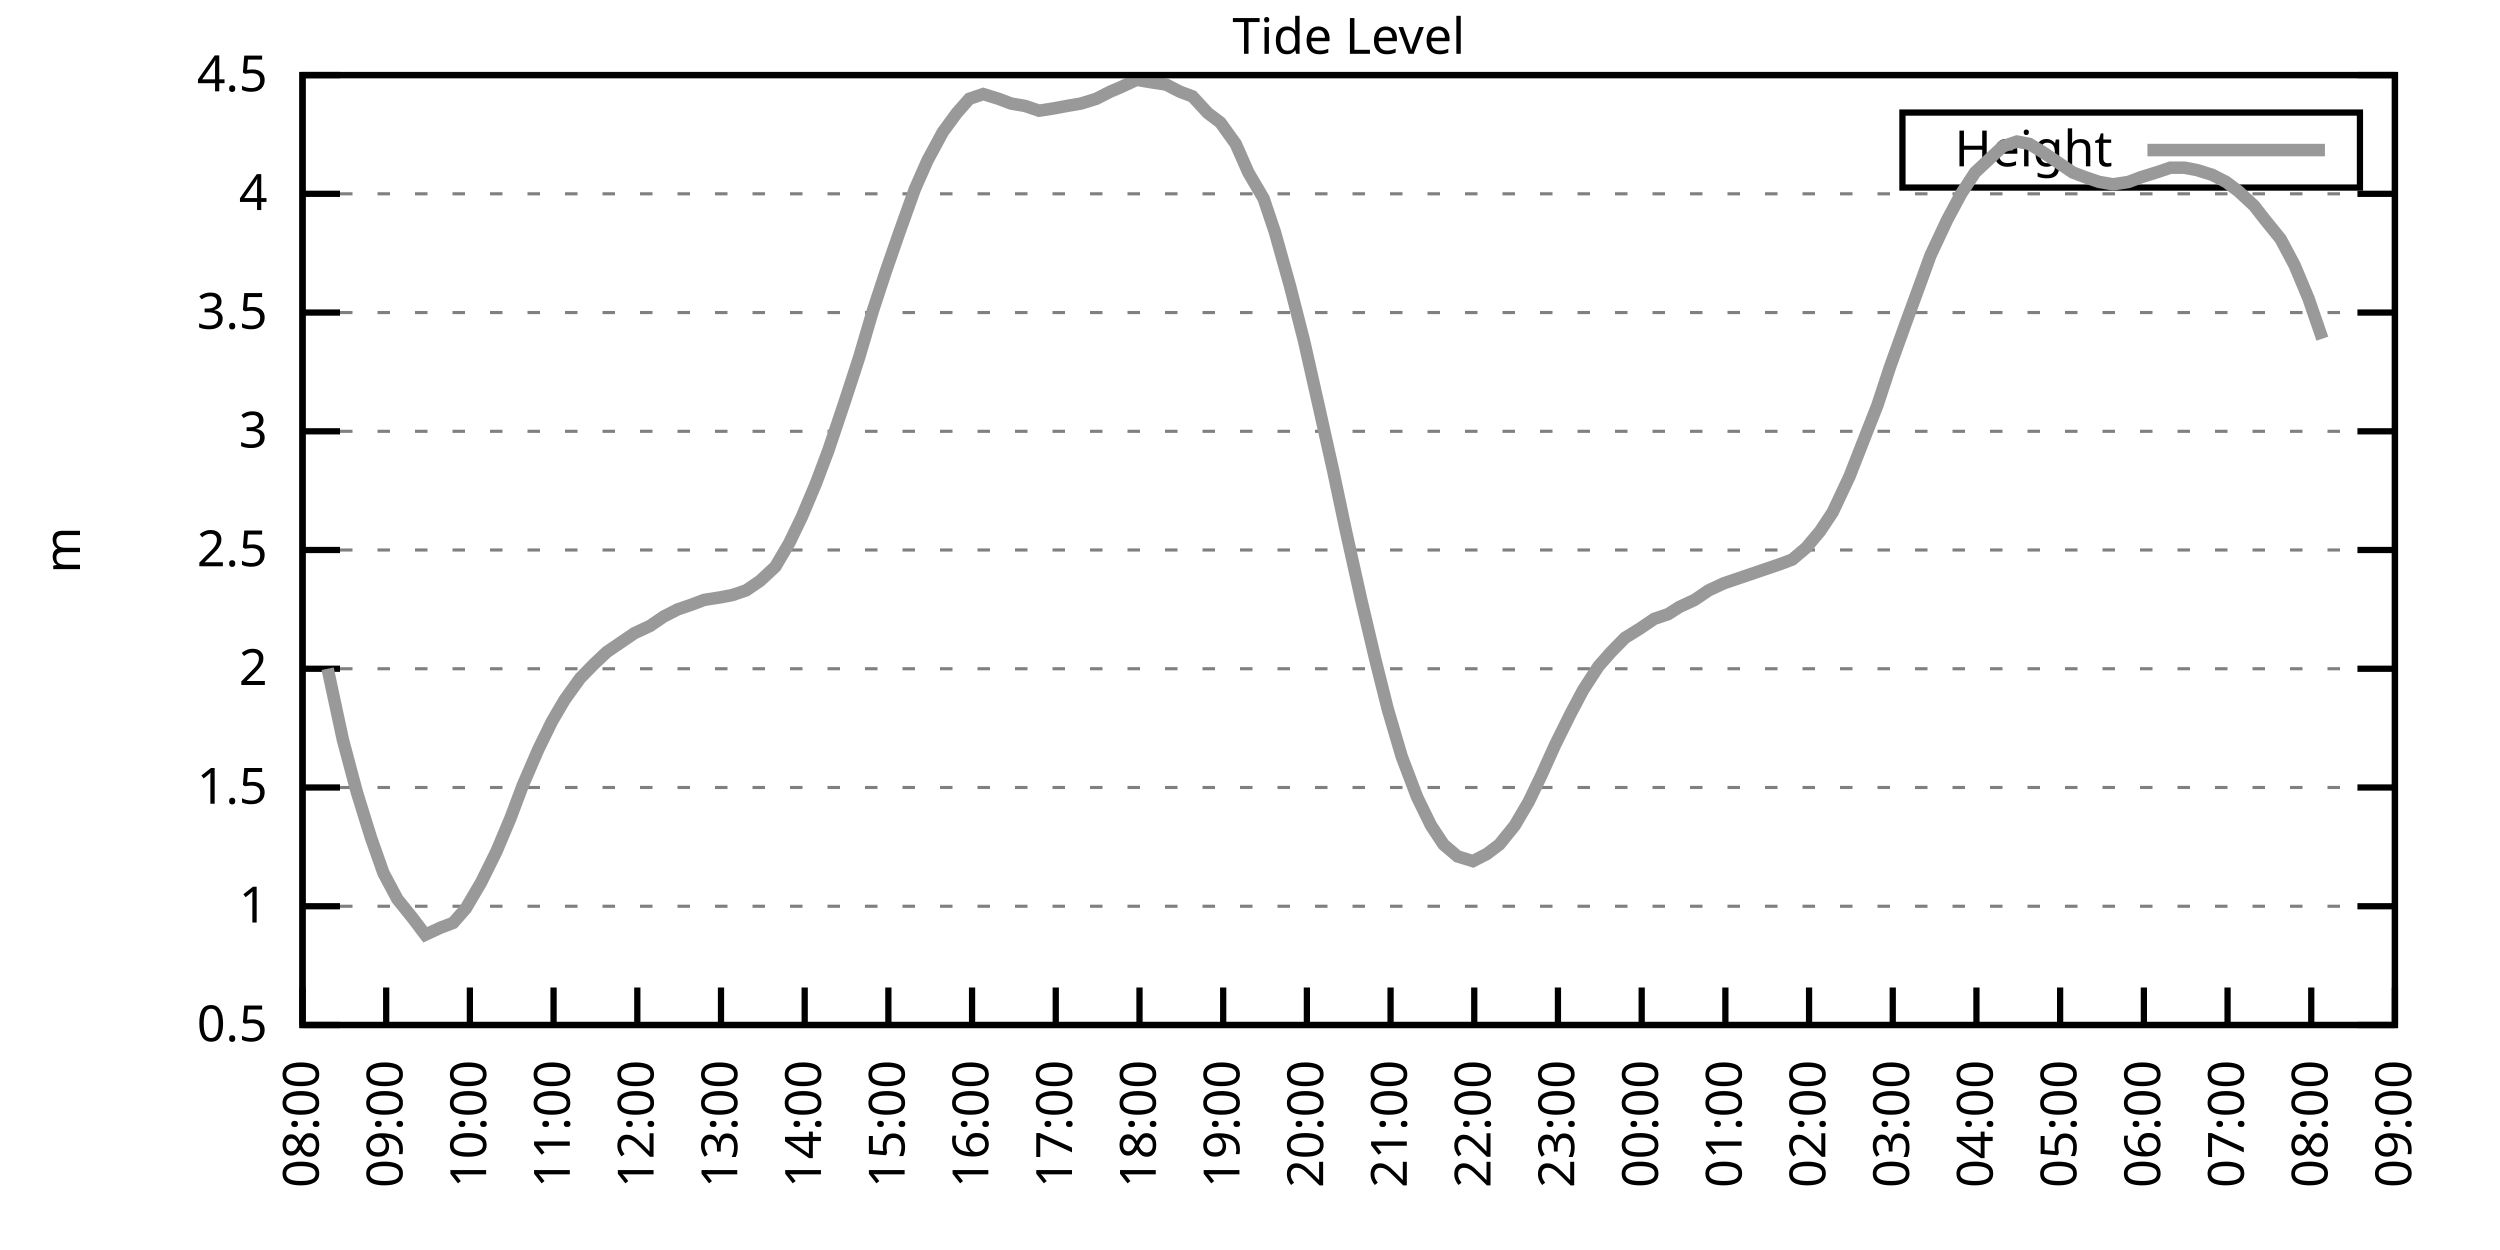
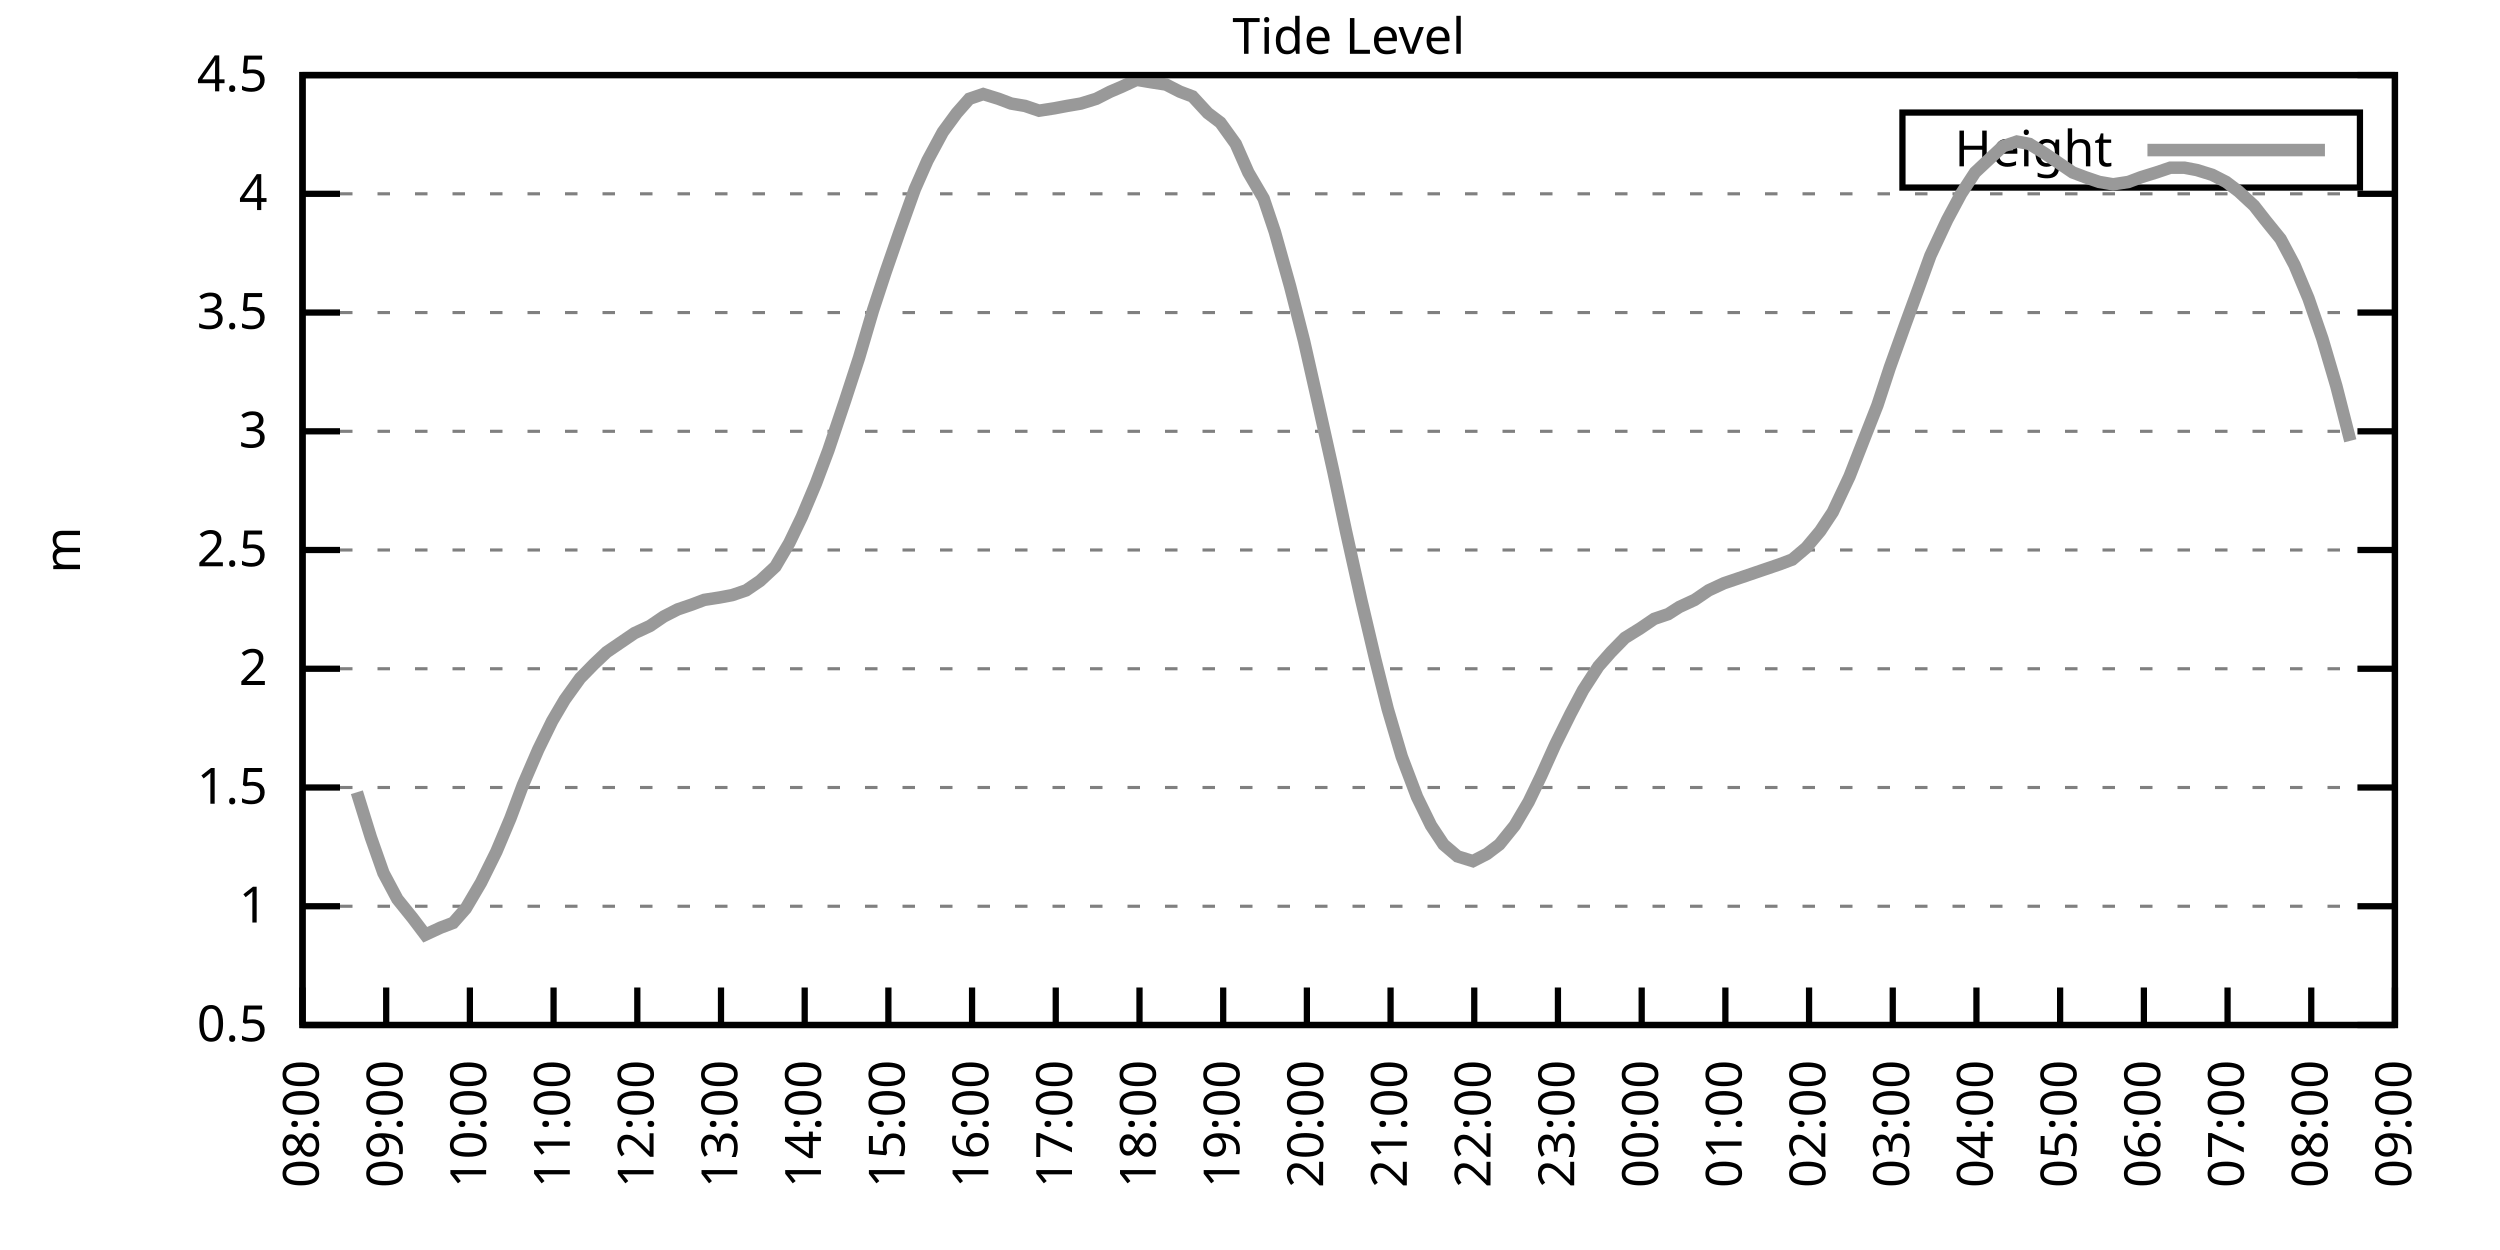
<svg xmlns="http://www.w3.org/2000/svg" xmlns:xlink="http://www.w3.org/1999/xlink" width="400" height="200" viewBox="0 0 400 200">
  <g id="gnuplot_canvas">
    <rect x="0" y="0" width="400" height="200" fill="none" />
    <defs>
      <circle id="gpDot" r="0.5" stroke-width="0.5" stroke="currentColor" />
      <path id="gpPt0" stroke-width="0.333" stroke="currentColor" d="M-1,0 h2 M0,-1 v2" />
      <path id="gpPt1" stroke-width="0.333" stroke="currentColor" d="M-1,-1 L1,1 M1,-1 L-1,1" />
      <path id="gpPt2" stroke-width="0.333" stroke="currentColor" d="M-1,0 L1,0 M0,-1 L0,1 M-1,-1 L1,1 M-1,1 L1,-1" />
      <rect id="gpPt3" stroke-width="0.333" stroke="currentColor" x="-1" y="-1" width="2" height="2" />
      <rect id="gpPt4" stroke-width="0.333" stroke="currentColor" fill="currentColor" x="-1" y="-1" width="2" height="2" />
      <circle id="gpPt5" stroke-width="0.333" stroke="currentColor" cx="0" cy="0" r="1" />
      <use xlink:href="#gpPt5" id="gpPt6" fill="currentColor" stroke="none" />
      <path id="gpPt7" stroke-width="0.333" stroke="currentColor" d="M0,-1.33 L-1.33,0.67 L1.33,0.67 z" />
      <use xlink:href="#gpPt7" id="gpPt8" fill="currentColor" stroke="none" />
      <use xlink:href="#gpPt7" id="gpPt9" stroke="currentColor" transform="rotate(180)" />
      <use xlink:href="#gpPt9" id="gpPt10" fill="currentColor" stroke="none" />
      <use xlink:href="#gpPt3" id="gpPt11" stroke="currentColor" transform="rotate(45)" />
      <use xlink:href="#gpPt11" id="gpPt12" fill="currentColor" stroke="none" />
      <path id="gpPt13" stroke-width="0.333" stroke="currentColor" d="M0,1.330 L1.265,0.411 L0.782,-1.067 L-0.782,-1.076 L-1.265,0.411 z" />
      <use xlink:href="#gpPt13" id="gpPt14" fill="currentColor" stroke="none" />
      <filter id="textbox" filterUnits="objectBoundingBox" x="0" y="0" height="1" width="1">
        <feFlood flood-color="white" flood-opacity="1" result="bgnd" />
        <feComposite in="SourceGraphic" in2="bgnd" operator="atop" />
      </filter>
      <filter id="greybox" filterUnits="objectBoundingBox" x="0" y="0" height="1" width="1">
        <feFlood flood-color="lightgrey" flood-opacity="1" result="grey" />
        <feComposite in="SourceGraphic" in2="grey" operator="atop" />
      </filter>
    </defs>
    <g fill="none" color="white" stroke="currentColor" stroke-width="1.00" stroke-linecap="butt" stroke-linejoin="miter">
</g>
    <g fill="none" color="black" stroke="currentColor" stroke-width="1.00" stroke-linecap="butt" stroke-linejoin="miter">
      <g stroke="none" shape-rendering="crispEdges">
        <polygon fill="rgb(255, 255, 255)" points="48.40,164.00 383.18,164.00 383.18,12.02 48.40,12.02 " />
      </g>
    </g>
    <g fill="none" color="black" stroke="currentColor" stroke-width="1.00" stroke-linecap="butt" stroke-linejoin="miter">
</g>
    <g fill="none" color="black" stroke="black" stroke-width="0.50" stroke-linecap="butt" stroke-linejoin="miter">
</g>
    <g fill="none" color="gray" stroke="currentColor" stroke-width="0.50" stroke-linecap="butt" stroke-linejoin="miter">
      <path stroke="gray" stroke-dasharray="2,4" class="gridline" d="M48.40,164.00 L383.19,164.00  " />
    </g>
    <g fill="none" color="gray" stroke="gray" stroke-width="1.00" stroke-linecap="butt" stroke-linejoin="miter">
</g>
    <g fill="none" color="black" stroke="currentColor" stroke-width="1.00" stroke-linecap="butt" stroke-linejoin="miter">
      <path stroke="black" d="M48.40,164.00 L54.40,164.00 M383.19,164.00 L377.19,164.00  " />
      <g transform="translate(42.80,166.60)" stroke="none" fill="black" font-family="Sans" font-size="8.00" text-anchor="end">
        <text>
          <tspan font-family="Sans"> 0.5</tspan>
        </text>
      </g>
    </g>
    <g fill="none" color="black" stroke="currentColor" stroke-width="1.00" stroke-linecap="butt" stroke-linejoin="miter">
</g>
    <g fill="none" color="black" stroke="black" stroke-width="0.50" stroke-linecap="butt" stroke-linejoin="miter">
</g>
    <g fill="none" color="gray" stroke="currentColor" stroke-width="0.50" stroke-linecap="butt" stroke-linejoin="miter">
      <path stroke="gray" stroke-dasharray="2,4" class="gridline" d="M48.40,145.00 L383.19,145.00  " />
    </g>
    <g fill="none" color="gray" stroke="gray" stroke-width="1.00" stroke-linecap="butt" stroke-linejoin="miter">
</g>
    <g fill="none" color="black" stroke="currentColor" stroke-width="1.00" stroke-linecap="butt" stroke-linejoin="miter">
      <path stroke="black" d="M48.40,145.00 L54.40,145.00 M383.19,145.00 L377.19,145.00  " />
      <g transform="translate(42.80,147.60)" stroke="none" fill="black" font-family="Sans" font-size="8.00" text-anchor="end">
        <text>
          <tspan font-family="Sans"> 1</tspan>
        </text>
      </g>
    </g>
    <g fill="none" color="black" stroke="currentColor" stroke-width="1.00" stroke-linecap="butt" stroke-linejoin="miter">
</g>
    <g fill="none" color="black" stroke="black" stroke-width="0.50" stroke-linecap="butt" stroke-linejoin="miter">
</g>
    <g fill="none" color="gray" stroke="currentColor" stroke-width="0.50" stroke-linecap="butt" stroke-linejoin="miter">
      <path stroke="gray" stroke-dasharray="2,4" class="gridline" d="M48.40,126.00 L383.19,126.00  " />
    </g>
    <g fill="none" color="gray" stroke="gray" stroke-width="1.00" stroke-linecap="butt" stroke-linejoin="miter">
</g>
    <g fill="none" color="black" stroke="currentColor" stroke-width="1.00" stroke-linecap="butt" stroke-linejoin="miter">
      <path stroke="black" d="M48.40,126.00 L54.40,126.00 M383.19,126.00 L377.19,126.00  " />
      <g transform="translate(42.80,128.60)" stroke="none" fill="black" font-family="Sans" font-size="8.00" text-anchor="end">
        <text>
          <tspan font-family="Sans"> 1.5</tspan>
        </text>
      </g>
    </g>
    <g fill="none" color="black" stroke="currentColor" stroke-width="1.00" stroke-linecap="butt" stroke-linejoin="miter">
</g>
    <g fill="none" color="black" stroke="black" stroke-width="0.50" stroke-linecap="butt" stroke-linejoin="miter">
</g>
    <g fill="none" color="gray" stroke="currentColor" stroke-width="0.50" stroke-linecap="butt" stroke-linejoin="miter">
      <path stroke="gray" stroke-dasharray="2,4" class="gridline" d="M48.40,107.00 L383.19,107.00  " />
    </g>
    <g fill="none" color="gray" stroke="gray" stroke-width="1.00" stroke-linecap="butt" stroke-linejoin="miter">
</g>
    <g fill="none" color="black" stroke="currentColor" stroke-width="1.00" stroke-linecap="butt" stroke-linejoin="miter">
      <path stroke="black" d="M48.40,107.00 L54.40,107.00 M383.19,107.00 L377.19,107.00  " />
      <g transform="translate(42.80,109.60)" stroke="none" fill="black" font-family="Sans" font-size="8.00" text-anchor="end">
        <text>
          <tspan font-family="Sans"> 2</tspan>
        </text>
      </g>
    </g>
    <g fill="none" color="black" stroke="currentColor" stroke-width="1.00" stroke-linecap="butt" stroke-linejoin="miter">
</g>
    <g fill="none" color="black" stroke="black" stroke-width="0.50" stroke-linecap="butt" stroke-linejoin="miter">
</g>
    <g fill="none" color="gray" stroke="currentColor" stroke-width="0.50" stroke-linecap="butt" stroke-linejoin="miter">
      <path stroke="gray" stroke-dasharray="2,4" class="gridline" d="M48.40,88.00 L383.19,88.00  " />
    </g>
    <g fill="none" color="gray" stroke="gray" stroke-width="1.00" stroke-linecap="butt" stroke-linejoin="miter">
</g>
    <g fill="none" color="black" stroke="currentColor" stroke-width="1.00" stroke-linecap="butt" stroke-linejoin="miter">
      <path stroke="black" d="M48.40,88.00 L54.40,88.00 M383.19,88.00 L377.19,88.00  " />
      <g transform="translate(42.80,90.60)" stroke="none" fill="black" font-family="Sans" font-size="8.00" text-anchor="end">
        <text>
          <tspan font-family="Sans"> 2.5</tspan>
        </text>
      </g>
    </g>
    <g fill="none" color="black" stroke="currentColor" stroke-width="1.00" stroke-linecap="butt" stroke-linejoin="miter">
</g>
    <g fill="none" color="black" stroke="black" stroke-width="0.50" stroke-linecap="butt" stroke-linejoin="miter">
</g>
    <g fill="none" color="gray" stroke="currentColor" stroke-width="0.50" stroke-linecap="butt" stroke-linejoin="miter">
      <path stroke="gray" stroke-dasharray="2,4" class="gridline" d="M48.40,69.01 L383.19,69.01  " />
    </g>
    <g fill="none" color="gray" stroke="gray" stroke-width="1.00" stroke-linecap="butt" stroke-linejoin="miter">
</g>
    <g fill="none" color="black" stroke="currentColor" stroke-width="1.00" stroke-linecap="butt" stroke-linejoin="miter">
      <path stroke="black" d="M48.40,69.01 L54.40,69.01 M383.19,69.01 L377.19,69.01  " />
      <g transform="translate(42.80,71.61)" stroke="none" fill="black" font-family="Sans" font-size="8.00" text-anchor="end">
        <text>
          <tspan font-family="Sans"> 3</tspan>
        </text>
      </g>
    </g>
    <g fill="none" color="black" stroke="currentColor" stroke-width="1.00" stroke-linecap="butt" stroke-linejoin="miter">
</g>
    <g fill="none" color="black" stroke="black" stroke-width="0.50" stroke-linecap="butt" stroke-linejoin="miter">
</g>
    <g fill="none" color="gray" stroke="currentColor" stroke-width="0.50" stroke-linecap="butt" stroke-linejoin="miter">
      <path stroke="gray" stroke-dasharray="2,4" class="gridline" d="M48.40,50.01 L383.19,50.01  " />
    </g>
    <g fill="none" color="gray" stroke="gray" stroke-width="1.00" stroke-linecap="butt" stroke-linejoin="miter">
</g>
    <g fill="none" color="black" stroke="currentColor" stroke-width="1.00" stroke-linecap="butt" stroke-linejoin="miter">
      <path stroke="black" d="M48.40,50.01 L54.40,50.01 M383.19,50.01 L377.19,50.01  " />
      <g transform="translate(42.80,52.61)" stroke="none" fill="black" font-family="Sans" font-size="8.00" text-anchor="end">
        <text>
          <tspan font-family="Sans"> 3.5</tspan>
        </text>
      </g>
    </g>
    <g fill="none" color="black" stroke="currentColor" stroke-width="1.00" stroke-linecap="butt" stroke-linejoin="miter">
</g>
    <g fill="none" color="black" stroke="black" stroke-width="0.50" stroke-linecap="butt" stroke-linejoin="miter">
</g>
    <g fill="none" color="gray" stroke="currentColor" stroke-width="0.50" stroke-linecap="butt" stroke-linejoin="miter">
      <path stroke="gray" stroke-dasharray="2,4" class="gridline" d="M48.40,31.01 L383.19,31.01  " />
    </g>
    <g fill="none" color="gray" stroke="gray" stroke-width="1.00" stroke-linecap="butt" stroke-linejoin="miter">
</g>
    <g fill="none" color="black" stroke="currentColor" stroke-width="1.00" stroke-linecap="butt" stroke-linejoin="miter">
      <path stroke="black" d="M48.40,31.01 L54.40,31.01 M383.19,31.01 L377.19,31.01  " />
      <g transform="translate(42.80,33.61)" stroke="none" fill="black" font-family="Sans" font-size="8.00" text-anchor="end">
        <text>
          <tspan font-family="Sans"> 4</tspan>
        </text>
      </g>
    </g>
    <g fill="none" color="black" stroke="currentColor" stroke-width="1.00" stroke-linecap="butt" stroke-linejoin="miter">
</g>
    <g fill="none" color="black" stroke="black" stroke-width="0.50" stroke-linecap="butt" stroke-linejoin="miter">
</g>
    <g fill="none" color="gray" stroke="currentColor" stroke-width="0.50" stroke-linecap="butt" stroke-linejoin="miter">
      <path stroke="gray" stroke-dasharray="2,4" class="gridline" d="M48.40,12.01 L383.19,12.01  " />
    </g>
    <g fill="none" color="gray" stroke="gray" stroke-width="1.00" stroke-linecap="butt" stroke-linejoin="miter">
</g>
    <g fill="none" color="black" stroke="currentColor" stroke-width="1.00" stroke-linecap="butt" stroke-linejoin="miter">
      <path stroke="black" d="M48.40,12.01 L54.40,12.01 M383.19,12.01 L377.19,12.01  " />
      <g transform="translate(42.80,14.61)" stroke="none" fill="black" font-family="Sans" font-size="8.00" text-anchor="end">
        <text>
          <tspan font-family="Sans"> 4.5</tspan>
        </text>
      </g>
    </g>
    <g fill="none" color="black" stroke="currentColor" stroke-width="1.00" stroke-linecap="butt" stroke-linejoin="miter">
      <path stroke="black" d="M48.40,164.00 L48.40,158.00  " />
      <g transform="translate(51.00,169.60) rotate(270.00)" stroke="none" fill="black" font-family="Sans" font-size="8.00" text-anchor="end">
        <text>
          <tspan font-family="Sans">08:00</tspan>
        </text>
      </g>
    </g>
    <g fill="none" color="black" stroke="currentColor" stroke-width="1.00" stroke-linecap="butt" stroke-linejoin="miter">
      <path stroke="black" d="M61.79,164.00 L61.79,158.00  " />
      <g transform="translate(64.39,169.60) rotate(270.00)" stroke="none" fill="black" font-family="Sans" font-size="8.00" text-anchor="end">
        <text>
          <tspan font-family="Sans">09:00</tspan>
        </text>
      </g>
    </g>
    <g fill="none" color="black" stroke="currentColor" stroke-width="1.00" stroke-linecap="butt" stroke-linejoin="miter">
      <path stroke="black" d="M75.18,164.00 L75.18,158.00  " />
      <g transform="translate(77.78,169.60) rotate(270.00)" stroke="none" fill="black" font-family="Sans" font-size="8.00" text-anchor="end">
        <text>
          <tspan font-family="Sans">10:00</tspan>
        </text>
      </g>
    </g>
    <g fill="none" color="black" stroke="currentColor" stroke-width="1.00" stroke-linecap="butt" stroke-linejoin="miter">
      <path stroke="black" d="M88.57,164.00 L88.57,158.00  " />
      <g transform="translate(91.17,169.60) rotate(270.00)" stroke="none" fill="black" font-family="Sans" font-size="8.00" text-anchor="end">
        <text>
          <tspan font-family="Sans">11:00</tspan>
        </text>
      </g>
    </g>
    <g fill="none" color="black" stroke="currentColor" stroke-width="1.00" stroke-linecap="butt" stroke-linejoin="miter">
      <path stroke="black" d="M101.97,164.00 L101.97,158.00  " />
      <g transform="translate(104.57,169.60) rotate(270.00)" stroke="none" fill="black" font-family="Sans" font-size="8.00" text-anchor="end">
        <text>
          <tspan font-family="Sans">12:00</tspan>
        </text>
      </g>
    </g>
    <g fill="none" color="black" stroke="currentColor" stroke-width="1.00" stroke-linecap="butt" stroke-linejoin="miter">
      <path stroke="black" d="M115.36,164.00 L115.36,158.00  " />
      <g transform="translate(117.96,169.60) rotate(270.00)" stroke="none" fill="black" font-family="Sans" font-size="8.00" text-anchor="end">
        <text>
          <tspan font-family="Sans">13:00</tspan>
        </text>
      </g>
    </g>
    <g fill="none" color="black" stroke="currentColor" stroke-width="1.00" stroke-linecap="butt" stroke-linejoin="miter">
      <path stroke="black" d="M128.75,164.00 L128.75,158.00  " />
      <g transform="translate(131.35,169.60) rotate(270.00)" stroke="none" fill="black" font-family="Sans" font-size="8.00" text-anchor="end">
        <text>
          <tspan font-family="Sans">14:00</tspan>
        </text>
      </g>
    </g>
    <g fill="none" color="black" stroke="currentColor" stroke-width="1.00" stroke-linecap="butt" stroke-linejoin="miter">
      <path stroke="black" d="M142.14,164.00 L142.14,158.00  " />
      <g transform="translate(144.74,169.60) rotate(270.00)" stroke="none" fill="black" font-family="Sans" font-size="8.00" text-anchor="end">
        <text>
          <tspan font-family="Sans">15:00</tspan>
        </text>
      </g>
    </g>
    <g fill="none" color="black" stroke="currentColor" stroke-width="1.00" stroke-linecap="butt" stroke-linejoin="miter">
      <path stroke="black" d="M155.53,164.00 L155.53,158.00  " />
      <g transform="translate(158.13,169.60) rotate(270.00)" stroke="none" fill="black" font-family="Sans" font-size="8.00" text-anchor="end">
        <text>
          <tspan font-family="Sans">16:00</tspan>
        </text>
      </g>
    </g>
    <g fill="none" color="black" stroke="currentColor" stroke-width="1.00" stroke-linecap="butt" stroke-linejoin="miter">
      <path stroke="black" d="M168.92,164.00 L168.92,158.00  " />
      <g transform="translate(171.52,169.60) rotate(270.00)" stroke="none" fill="black" font-family="Sans" font-size="8.00" text-anchor="end">
        <text>
          <tspan font-family="Sans">17:00</tspan>
        </text>
      </g>
    </g>
    <g fill="none" color="black" stroke="currentColor" stroke-width="1.00" stroke-linecap="butt" stroke-linejoin="miter">
      <path stroke="black" d="M182.32,164.00 L182.32,158.00  " />
      <g transform="translate(184.92,169.60) rotate(270.00)" stroke="none" fill="black" font-family="Sans" font-size="8.00" text-anchor="end">
        <text>
          <tspan font-family="Sans">18:00</tspan>
        </text>
      </g>
    </g>
    <g fill="none" color="black" stroke="currentColor" stroke-width="1.00" stroke-linecap="butt" stroke-linejoin="miter">
      <path stroke="black" d="M195.71,164.00 L195.71,158.00  " />
      <g transform="translate(198.31,169.60) rotate(270.00)" stroke="none" fill="black" font-family="Sans" font-size="8.00" text-anchor="end">
        <text>
          <tspan font-family="Sans">19:00</tspan>
        </text>
      </g>
    </g>
    <g fill="none" color="black" stroke="currentColor" stroke-width="1.00" stroke-linecap="butt" stroke-linejoin="miter">
      <path stroke="black" d="M209.10,164.00 L209.10,158.00  " />
      <g transform="translate(211.70,169.60) rotate(270.00)" stroke="none" fill="black" font-family="Sans" font-size="8.00" text-anchor="end">
        <text>
          <tspan font-family="Sans">20:00</tspan>
        </text>
      </g>
    </g>
    <g fill="none" color="black" stroke="currentColor" stroke-width="1.00" stroke-linecap="butt" stroke-linejoin="miter">
      <path stroke="black" d="M222.49,164.00 L222.49,158.00  " />
      <g transform="translate(225.09,169.60) rotate(270.00)" stroke="none" fill="black" font-family="Sans" font-size="8.00" text-anchor="end">
        <text>
          <tspan font-family="Sans">21:00</tspan>
        </text>
      </g>
    </g>
    <g fill="none" color="black" stroke="currentColor" stroke-width="1.00" stroke-linecap="butt" stroke-linejoin="miter">
      <path stroke="black" d="M235.88,164.00 L235.88,158.00  " />
      <g transform="translate(238.48,169.60) rotate(270.00)" stroke="none" fill="black" font-family="Sans" font-size="8.00" text-anchor="end">
        <text>
          <tspan font-family="Sans">22:00</tspan>
        </text>
      </g>
    </g>
    <g fill="none" color="black" stroke="currentColor" stroke-width="1.00" stroke-linecap="butt" stroke-linejoin="miter">
      <path stroke="black" d="M249.27,164.00 L249.27,158.00  " />
      <g transform="translate(251.87,169.60) rotate(270.00)" stroke="none" fill="black" font-family="Sans" font-size="8.00" text-anchor="end">
        <text>
          <tspan font-family="Sans">23:00</tspan>
        </text>
      </g>
    </g>
    <g fill="none" color="black" stroke="currentColor" stroke-width="1.00" stroke-linecap="butt" stroke-linejoin="miter">
      <path stroke="black" d="M262.67,164.00 L262.67,158.00  " />
      <g transform="translate(265.27,169.60) rotate(270.00)" stroke="none" fill="black" font-family="Sans" font-size="8.00" text-anchor="end">
        <text>
          <tspan font-family="Sans">00:00</tspan>
        </text>
      </g>
    </g>
    <g fill="none" color="black" stroke="currentColor" stroke-width="1.00" stroke-linecap="butt" stroke-linejoin="miter">
      <path stroke="black" d="M276.06,164.00 L276.06,158.00  " />
      <g transform="translate(278.66,169.60) rotate(270.00)" stroke="none" fill="black" font-family="Sans" font-size="8.00" text-anchor="end">
        <text>
          <tspan font-family="Sans">01:00</tspan>
        </text>
      </g>
    </g>
    <g fill="none" color="black" stroke="currentColor" stroke-width="1.00" stroke-linecap="butt" stroke-linejoin="miter">
      <path stroke="black" d="M289.45,164.00 L289.45,158.00  " />
      <g transform="translate(292.05,169.60) rotate(270.00)" stroke="none" fill="black" font-family="Sans" font-size="8.00" text-anchor="end">
        <text>
          <tspan font-family="Sans">02:00</tspan>
        </text>
      </g>
    </g>
    <g fill="none" color="black" stroke="currentColor" stroke-width="1.00" stroke-linecap="butt" stroke-linejoin="miter">
      <path stroke="black" d="M302.84,164.00 L302.84,158.00  " />
      <g transform="translate(305.44,169.60) rotate(270.00)" stroke="none" fill="black" font-family="Sans" font-size="8.00" text-anchor="end">
        <text>
          <tspan font-family="Sans">03:00</tspan>
        </text>
      </g>
    </g>
    <g fill="none" color="black" stroke="currentColor" stroke-width="1.00" stroke-linecap="butt" stroke-linejoin="miter">
      <path stroke="black" d="M316.23,164.00 L316.23,158.00  " />
      <g transform="translate(318.83,169.60) rotate(270.00)" stroke="none" fill="black" font-family="Sans" font-size="8.00" text-anchor="end">
        <text>
          <tspan font-family="Sans">04:00</tspan>
        </text>
      </g>
    </g>
    <g fill="none" color="black" stroke="currentColor" stroke-width="1.00" stroke-linecap="butt" stroke-linejoin="miter">
      <path stroke="black" d="M329.62,164.00 L329.62,158.00  " />
      <g transform="translate(332.22,169.60) rotate(270.00)" stroke="none" fill="black" font-family="Sans" font-size="8.00" text-anchor="end">
        <text>
          <tspan font-family="Sans">05:00</tspan>
        </text>
      </g>
    </g>
    <g fill="none" color="black" stroke="currentColor" stroke-width="1.00" stroke-linecap="butt" stroke-linejoin="miter">
      <path stroke="black" d="M343.02,164.00 L343.02,158.00  " />
      <g transform="translate(345.62,169.60) rotate(270.00)" stroke="none" fill="black" font-family="Sans" font-size="8.00" text-anchor="end">
        <text>
          <tspan font-family="Sans">06:00</tspan>
        </text>
      </g>
    </g>
    <g fill="none" color="black" stroke="currentColor" stroke-width="1.00" stroke-linecap="butt" stroke-linejoin="miter">
      <path stroke="black" d="M356.41,164.00 L356.41,158.00  " />
      <g transform="translate(359.01,169.60) rotate(270.00)" stroke="none" fill="black" font-family="Sans" font-size="8.00" text-anchor="end">
        <text>
          <tspan font-family="Sans">07:00</tspan>
        </text>
      </g>
    </g>
    <g fill="none" color="black" stroke="currentColor" stroke-width="1.00" stroke-linecap="butt" stroke-linejoin="miter">
      <path stroke="black" d="M369.80,164.00 L369.80,158.00  " />
      <g transform="translate(372.40,169.60) rotate(270.00)" stroke="none" fill="black" font-family="Sans" font-size="8.00" text-anchor="end">
        <text>
          <tspan font-family="Sans">08:00</tspan>
        </text>
      </g>
    </g>
    <g fill="none" color="black" stroke="currentColor" stroke-width="1.00" stroke-linecap="butt" stroke-linejoin="miter">
      <path stroke="black" d="M383.19,164.00 L383.19,158.00  " />
      <g transform="translate(385.79,169.60) rotate(270.00)" stroke="none" fill="black" font-family="Sans" font-size="8.00" text-anchor="end">
        <text>
          <tspan font-family="Sans">09:00</tspan>
        </text>
      </g>
    </g>
    <g fill="none" color="black" stroke="currentColor" stroke-width="1.00" stroke-linecap="butt" stroke-linejoin="miter">
</g>
    <g fill="none" color="black" stroke="currentColor" stroke-width="1.00" stroke-linecap="butt" stroke-linejoin="miter">
      <path stroke="black" d="M48.40,12.01 L48.40,164.00 L383.19,164.00 L383.19,12.01 L48.40,12.01 Z  " />
    </g>
    <g fill="none" color="black" stroke="currentColor" stroke-width="1.00" stroke-linecap="butt" stroke-linejoin="miter">
</g>
    <g fill="none" color="black" stroke="currentColor" stroke-width="1.00" stroke-linecap="butt" stroke-linejoin="miter">
      <path stroke="black" d="M304.39,30.01 L304.39,18.01 L377.59,18.01 L377.59,30.01 L304.39,30.01 Z  " />
    </g>
    <g id="Tide_level_plot_1">
      <g fill="none" color="white" stroke="black" stroke-width="2.00" stroke-linecap="butt" stroke-linejoin="miter">
</g>
      <g fill="none" color="black" stroke="currentColor" stroke-width="2.00" stroke-linecap="butt" stroke-linejoin="miter">
        <g transform="translate(337.99,26.61)" stroke="none" fill="black" font-family="Sans" font-size="8.00" text-anchor="end">
          <text>
            <tspan font-family="Sans">Height</tspan>
          </text>
        </g>
      </g>
      <g fill="none" color="black" stroke="currentColor" stroke-width="2.00" stroke-linecap="butt" stroke-linejoin="miter">
-         <path stroke="rgb(153, 153, 153)" d="M343.59,24.01 L371.99,24.01 M52.42,107.00 L54.87,118.40 L57.10,126.76 L59.34,133.98 L61.35,139.68 L63.58,143.86   L66.03,146.90 L68.04,149.56 L70.50,148.42 L72.50,147.66 L74.51,145.38 L76.97,141.20 L79.42,136.26 L81.66,130.94   L83.66,125.62 L86.12,119.92 L88.35,115.36 L90.36,111.94 L92.82,108.52 L95.05,106.24 L97.06,104.34 L99.29,102.82   L101.52,101.30 L103.98,100.16 L106.21,98.64 L108.44,97.50 L110.67,96.74 L112.68,95.98 L115.13,95.60 L117.14,95.22   L119.38,94.46 L121.61,92.94 L124.06,90.66 L126.29,86.87 L128.30,82.69 L130.54,77.37 L132.54,72.05 L135.22,64.07   L137.45,57.23 L139.69,49.63 L141.69,43.55 L143.93,37.09 L146.38,30.25 L148.39,25.69 L150.85,21.13 L153.08,18.09   L155.09,15.81 L157.32,15.05 L159.77,15.81 L161.78,16.57 L164.01,16.95 L166.25,17.71 L168.70,17.33 L170.71,16.95   L172.94,16.57 L175.40,15.81 L177.63,14.67 L179.41,13.91 L181.87,12.77 L184.10,13.15 L186.56,13.53 L188.79,14.67   L190.80,15.43 L193.25,18.09 L195.26,19.61 L197.72,23.03 L199.73,27.59 L202.18,31.77 L203.97,37.09 L206.42,45.83   L208.65,54.57 L210.88,64.45 L213.34,75.47 L215.35,84.97 L217.80,95.98 L220.04,105.48 L222.04,113.46 L224.28,121.06   L226.73,127.52 L228.96,132.08 L230.97,135.12 L233.20,137.02 L235.66,137.78 L237.89,136.64 L239.90,135.12 L242.36,132.08   L244.59,128.28 L246.60,124.10 L248.83,119.16 L251.28,114.22 L253.29,110.42 L255.75,106.62 L257.76,104.34 L259.99,102.06   L262.44,100.54 L264.67,99.02 L266.91,98.26 L268.69,97.12 L271.15,95.98 L273.38,94.46 L275.83,93.32 L278.07,92.56   L280.30,91.80 L282.53,91.04 L284.76,90.28 L286.77,89.52 L289.00,87.63 L291.23,84.97 L293.24,81.93 L295.92,76.23   L298.15,70.53 L300.39,64.83 L302.39,58.75 L304.85,51.91 L307.08,45.83 L308.87,40.89 L311.54,35.19 L313.78,31.01   L316.01,27.59 L320.47,23.41 L322.70,22.65 L324.71,23.03 L327.17,24.55 L329.40,26.07 L331.63,27.59 L333.64,28.35   L335.87,29.11 L338.10,29.49 L340.56,29.11 L342.57,28.35 L345.02,27.59 L347.26,26.83 L349.49,26.83 L351.50,27.21   L353.95,27.97 L356.18,29.11 L358.19,30.63 L360.65,32.91 L362.43,35.19 L364.89,38.23 L367.12,42.41 L369.35,47.73   L371.58,54.19  " />
+         <path stroke="rgb(153, 153, 153)" d="M343.59,24.01 L371.99,24.01 M57.10,126.76 L59.34,133.98 L61.35,139.68 L63.58,143.86 L66.03,146.90 L68.04,149.56   L70.50,148.42 L72.50,147.66 L74.51,145.38 L76.97,141.20 L79.42,136.26 L81.66,130.94 L83.66,125.62 L86.12,119.92   L88.35,115.36 L90.36,111.94 L92.82,108.52 L95.05,106.24 L97.06,104.34 L99.29,102.82 L101.52,101.30 L103.98,100.16   L106.21,98.64 L108.44,97.50 L110.67,96.74 L112.68,95.98 L115.13,95.60 L117.14,95.22 L119.38,94.46 L121.61,92.94   L124.06,90.66 L126.29,86.87 L128.30,82.69 L130.54,77.37 L132.54,72.05 L135.22,64.07 L137.45,57.23 L139.69,49.63   L141.69,43.55 L143.93,37.09 L146.38,30.25 L148.39,25.69 L150.85,21.13 L153.08,18.09 L155.09,15.81 L157.32,15.05   L159.77,15.81 L161.78,16.57 L164.01,16.95 L166.25,17.71 L168.70,17.33 L170.71,16.95 L172.94,16.57 L175.40,15.81   L177.63,14.67 L179.41,13.91 L181.87,12.77 L184.10,13.15 L186.56,13.53 L188.79,14.67 L190.80,15.43 L193.25,18.09   L195.26,19.61 L197.72,23.03 L199.73,27.59 L202.18,31.77 L203.97,37.09 L206.42,45.83 L208.65,54.57 L210.88,64.45   L213.34,75.47 L215.35,84.97 L217.80,95.98 L220.04,105.48 L222.04,113.46 L224.28,121.06 L226.73,127.52 L228.96,132.08   L230.97,135.12 L233.20,137.02 L235.66,137.78 L237.89,136.64 L239.90,135.12 L242.36,132.08 L244.59,128.28 L246.60,124.10   L248.83,119.16 L251.28,114.22 L253.29,110.42 L255.75,106.62 L257.76,104.34 L259.99,102.06 L262.44,100.54 L264.67,99.02   L266.91,98.26 L268.69,97.12 L271.15,95.98 L273.38,94.46 L275.83,93.32 L278.07,92.56 L280.30,91.80 L282.53,91.04   L284.76,90.28 L286.77,89.52 L289.00,87.63 L291.23,84.97 L293.24,81.93 L295.92,76.23 L298.15,70.53 L300.39,64.83   L302.39,58.75 L304.85,51.91 L307.08,45.83 L308.87,40.89 L311.54,35.19 L313.78,31.01 L316.01,27.59 L320.47,23.41   L322.70,22.65 L324.71,23.03 L327.17,24.55 L329.40,26.07 L331.63,27.59 L333.64,28.35 L335.87,29.11 L338.10,29.49   L340.56,29.11 L342.57,28.35 L345.02,27.59 L347.26,26.83 L349.49,26.83 L351.50,27.21 L353.95,27.97 L356.18,29.11   L358.19,30.63 L360.65,32.91 L362.43,35.19 L364.89,38.23 L367.12,42.41 L369.35,47.73 L371.58,54.19 L373.82,61.79   L376.05,70.53  " />
      </g>
    </g>
    <g fill="none" color="black" stroke="currentColor" stroke-width="2.00" stroke-linecap="butt" stroke-linejoin="miter">
</g>
    <g fill="none" color="black" stroke="black" stroke-width="1.00" stroke-linecap="butt" stroke-linejoin="miter">
</g>
    <g fill="none" color="black" stroke="currentColor" stroke-width="1.00" stroke-linecap="butt" stroke-linejoin="miter">
      <path stroke="black" d="M48.40,12.01 L48.40,164.00 L383.19,164.00 L383.19,12.01 L48.40,12.01 Z  " />
      <g transform="translate(12.80,88.01) rotate(270.00)" stroke="none" fill="black" font-family="Sans" font-size="8.00" text-anchor="middle">
        <text>
          <tspan font-family="Sans">m</tspan>
        </text>
      </g>
    </g>
    <g fill="none" color="black" stroke="currentColor" stroke-width="1.00" stroke-linecap="butt" stroke-linejoin="miter">
</g>
    <g fill="none" color="black" stroke="currentColor" stroke-width="1.00" stroke-linecap="butt" stroke-linejoin="miter">
      <g transform="translate(215.79,8.61)" stroke="none" fill="black" font-family="Sans" font-size="8.00" text-anchor="middle">
        <text>
          <tspan font-family="Sans">Tide Level</tspan>
        </text>
      </g>
    </g>
    <g fill="none" color="black" stroke="currentColor" stroke-width="1.00" stroke-linecap="butt" stroke-linejoin="miter">
</g>
  </g>
</svg>
